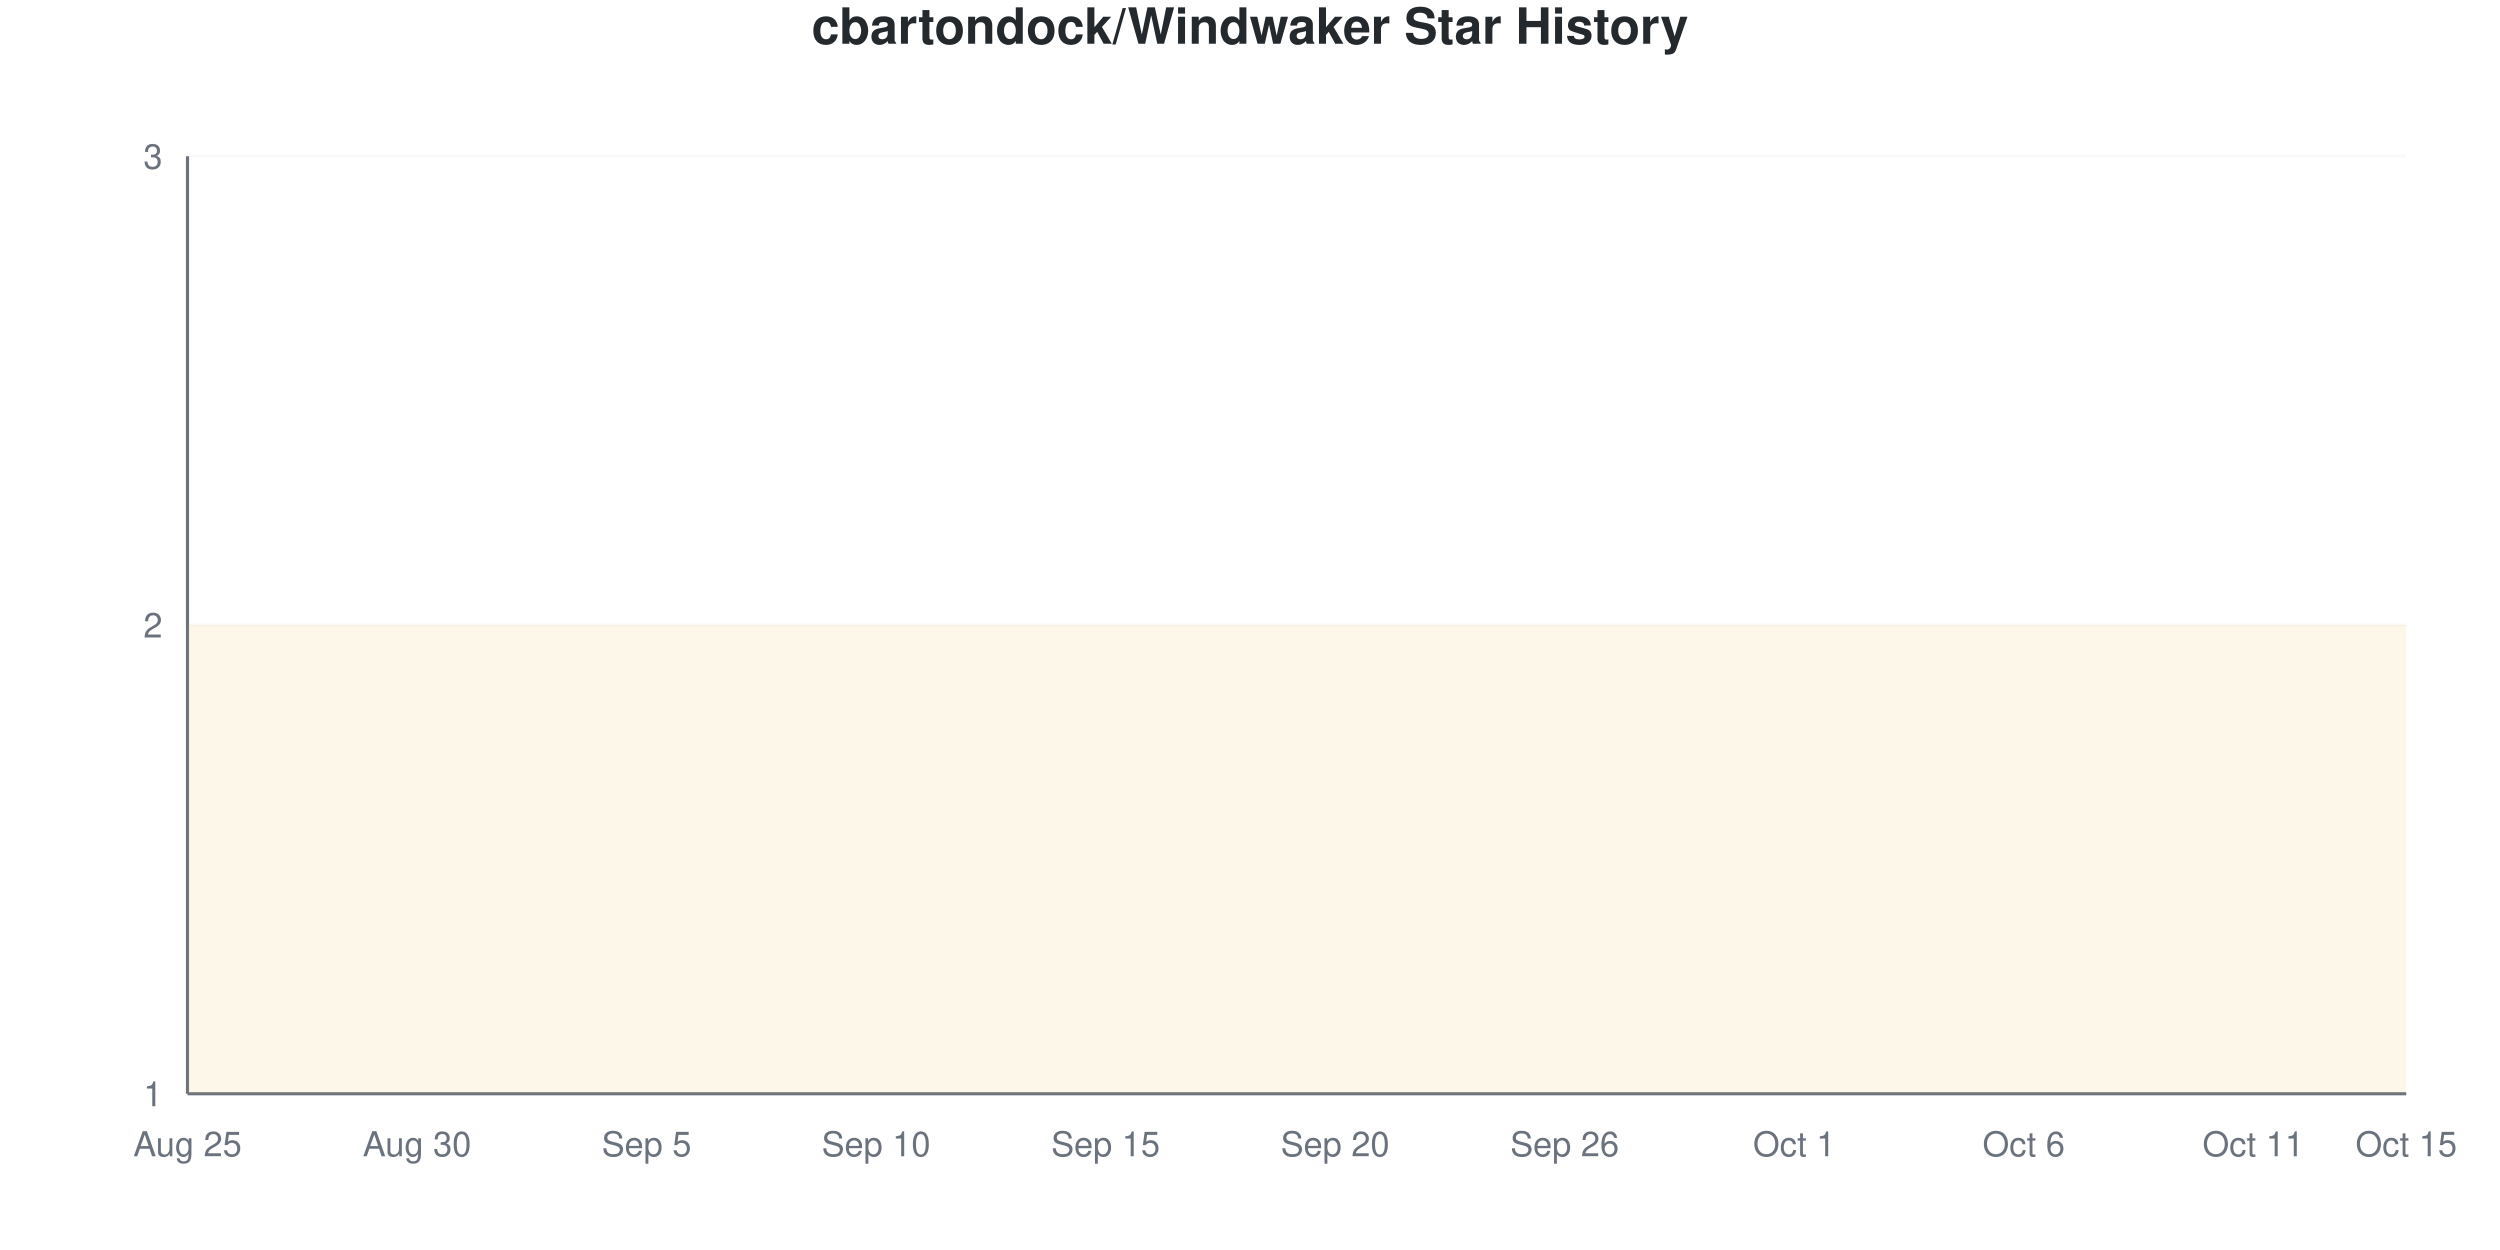
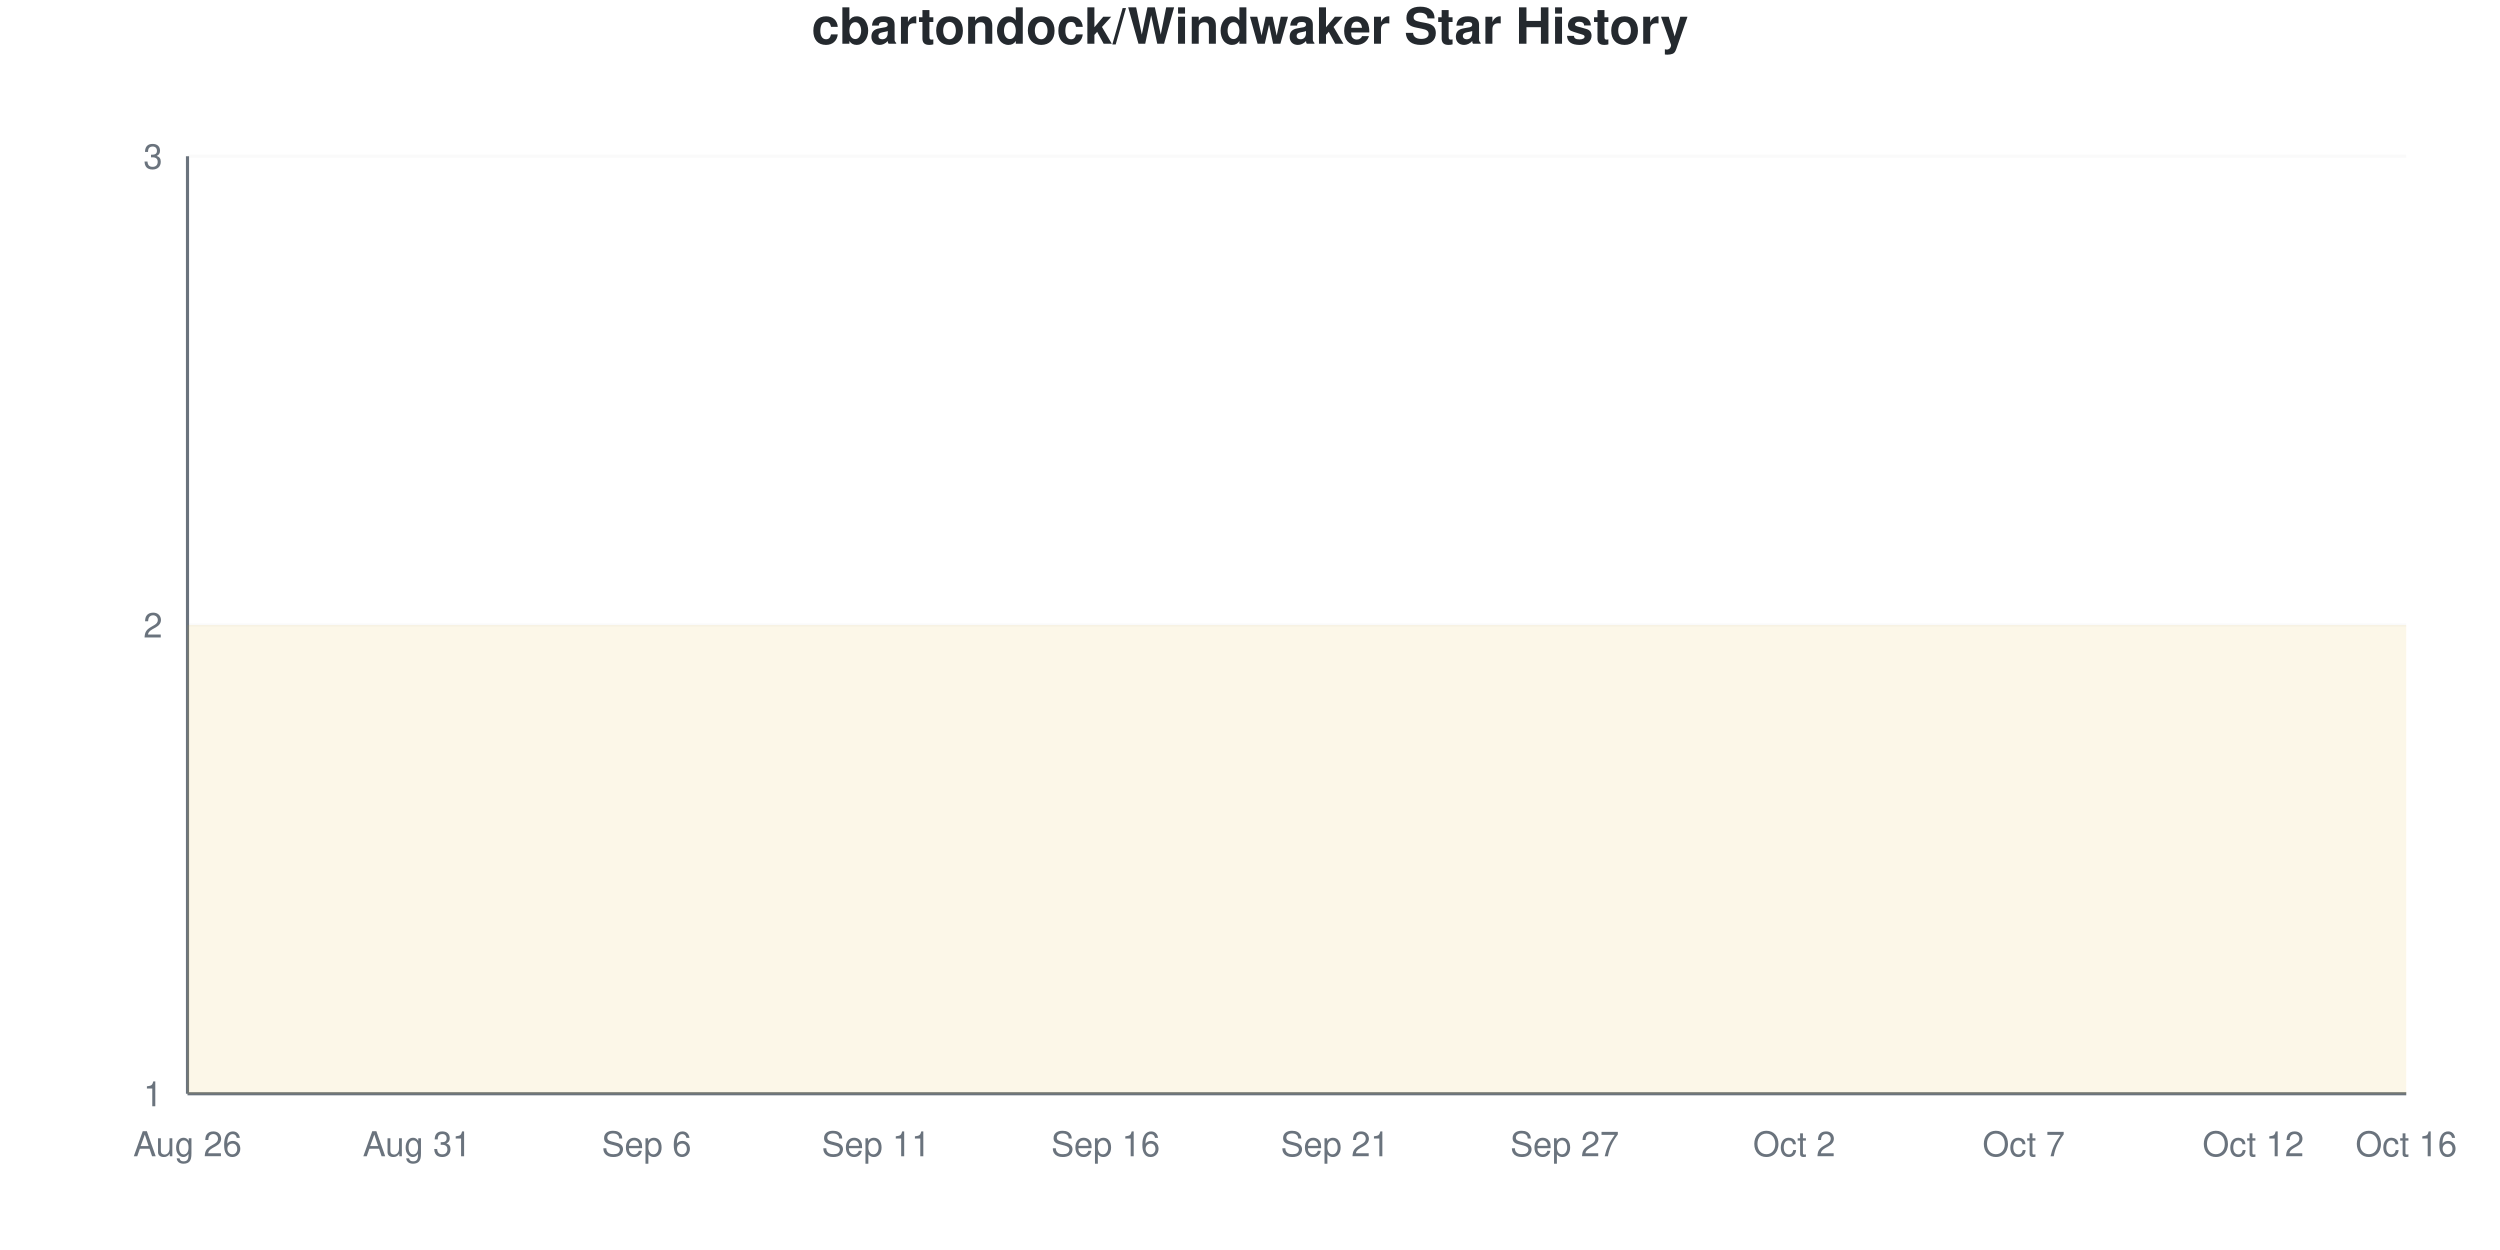
<svg xmlns="http://www.w3.org/2000/svg" viewBox="0 0 800 400" width="800" height="400">
  <style>
    @keyframes drawLine {
      to { stroke-dashoffset: 0; }
    }
    @keyframes fadeInPoint {
      from { opacity: 0; }
      to { opacity: 1; }
    }
    .data-line-0 {
      stroke-dasharray: 1290;
      stroke-dashoffset: 1290;
      animation: drawLine 2s ease-out forwards;
    }
    .data-point {
      opacity: 0;
      animation: fadeInPoint 0.5s ease-out forwards;
    }
    .chart-bg { fill: #fff; }
    .chart-text { fill: #24292e; }
    .chart-muted { fill: #6a737d; }
    .chart-grid { stroke: #eee; }
    .chart-axis { stroke: #6a737d; }
    @media (prefers-color-scheme: dark) {
      .chart-bg { fill: #0d1117; }
      .chart-text { fill: #e6edf3; }
      .chart-muted { fill: #8b949e; }
      .chart-grid { stroke: #21262d; }
      .chart-axis { stroke: #8b949e; }
    }
  </style>
  <rect width="800" height="400" class="chart-bg" />
  <text x="400" y="14" text-anchor="middle" class="chart-text" font-size="16" font-weight="bold" font-family="-apple-system, BlinkMacSystemFont, 'Segoe UI', Helvetica, Arial, sans-serif">cbartondock/Windwaker Star History</text>
  <g class="grid">
    <line x1="60" y1="350" x2="770" y2="350" class="chart-grid" stroke-opacity="0.3" />
    <text x="52" y="354" text-anchor="end" class="chart-muted" font-size="11" font-family="-apple-system, BlinkMacSystemFont, 'Segoe UI', Helvetica, Arial, sans-serif">1</text>
    <line x1="60" y1="200" x2="770" y2="200" class="chart-grid" stroke-opacity="0.3" />
    <text x="52" y="204" text-anchor="end" class="chart-muted" font-size="11" font-family="-apple-system, BlinkMacSystemFont, 'Segoe UI', Helvetica, Arial, sans-serif">2</text>
    <line x1="60" y1="50" x2="770" y2="50" class="chart-grid" stroke-opacity="0.3" />
    <text x="52" y="54" text-anchor="end" class="chart-muted" font-size="11" font-family="-apple-system, BlinkMacSystemFont, 'Segoe UI', Helvetica, Arial, sans-serif">3</text>
  </g>
  <g class="milestones">
    
  </g>
  <g class="x-axis">
-     <text x="60" y="370" text-anchor="middle" class="chart-muted" font-size="11" font-family="-apple-system, BlinkMacSystemFont, 'Segoe UI', Helvetica, Arial, sans-serif">Aug 25</text>
-     <text x="133.448" y="370" text-anchor="middle" class="chart-muted" font-size="11" font-family="-apple-system, BlinkMacSystemFont, 'Segoe UI', Helvetica, Arial, sans-serif">Aug 30</text>
-     <text x="206.897" y="370" text-anchor="middle" class="chart-muted" font-size="11" font-family="-apple-system, BlinkMacSystemFont, 'Segoe UI', Helvetica, Arial, sans-serif">Sep 5</text>
-     <text x="280.345" y="370" text-anchor="middle" class="chart-muted" font-size="11" font-family="-apple-system, BlinkMacSystemFont, 'Segoe UI', Helvetica, Arial, sans-serif">Sep 10</text>
-     <text x="353.793" y="370" text-anchor="middle" class="chart-muted" font-size="11" font-family="-apple-system, BlinkMacSystemFont, 'Segoe UI', Helvetica, Arial, sans-serif">Sep 15</text>
-     <text x="427.241" y="370" text-anchor="middle" class="chart-muted" font-size="11" font-family="-apple-system, BlinkMacSystemFont, 'Segoe UI', Helvetica, Arial, sans-serif">Sep 20</text>
-     <text x="500.69" y="370" text-anchor="middle" class="chart-muted" font-size="11" font-family="-apple-system, BlinkMacSystemFont, 'Segoe UI', Helvetica, Arial, sans-serif">Sep 26</text>
-     <text x="574.138" y="370" text-anchor="middle" class="chart-muted" font-size="11" font-family="-apple-system, BlinkMacSystemFont, 'Segoe UI', Helvetica, Arial, sans-serif">Oct 1</text>
-     <text x="647.586" y="370" text-anchor="middle" class="chart-muted" font-size="11" font-family="-apple-system, BlinkMacSystemFont, 'Segoe UI', Helvetica, Arial, sans-serif">Oct 6</text>
-     <text x="721.034" y="370" text-anchor="middle" class="chart-muted" font-size="11" font-family="-apple-system, BlinkMacSystemFont, 'Segoe UI', Helvetica, Arial, sans-serif">Oct 11</text>
-     <text x="770" y="370" text-anchor="middle" class="chart-muted" font-size="11" font-family="-apple-system, BlinkMacSystemFont, 'Segoe UI', Helvetica, Arial, sans-serif">Oct 15</text>
+     <text x="60" y="370" text-anchor="middle" class="chart-muted" font-size="11" font-family="-apple-system, BlinkMacSystemFont, 'Segoe UI', Helvetica, Arial, sans-serif">Aug 26</text>
+     <text x="133.448" y="370" text-anchor="middle" class="chart-muted" font-size="11" font-family="-apple-system, BlinkMacSystemFont, 'Segoe UI', Helvetica, Arial, sans-serif">Aug 31</text>
+     <text x="206.897" y="370" text-anchor="middle" class="chart-muted" font-size="11" font-family="-apple-system, BlinkMacSystemFont, 'Segoe UI', Helvetica, Arial, sans-serif">Sep 6</text>
+     <text x="280.345" y="370" text-anchor="middle" class="chart-muted" font-size="11" font-family="-apple-system, BlinkMacSystemFont, 'Segoe UI', Helvetica, Arial, sans-serif">Sep 11</text>
+     <text x="353.793" y="370" text-anchor="middle" class="chart-muted" font-size="11" font-family="-apple-system, BlinkMacSystemFont, 'Segoe UI', Helvetica, Arial, sans-serif">Sep 16</text>
+     <text x="427.241" y="370" text-anchor="middle" class="chart-muted" font-size="11" font-family="-apple-system, BlinkMacSystemFont, 'Segoe UI', Helvetica, Arial, sans-serif">Sep 21</text>
+     <text x="500.69" y="370" text-anchor="middle" class="chart-muted" font-size="11" font-family="-apple-system, BlinkMacSystemFont, 'Segoe UI', Helvetica, Arial, sans-serif">Sep 27</text>
+     <text x="574.138" y="370" text-anchor="middle" class="chart-muted" font-size="11" font-family="-apple-system, BlinkMacSystemFont, 'Segoe UI', Helvetica, Arial, sans-serif">Oct 2</text>
+     <text x="647.586" y="370" text-anchor="middle" class="chart-muted" font-size="11" font-family="-apple-system, BlinkMacSystemFont, 'Segoe UI', Helvetica, Arial, sans-serif">Oct 7</text>
+     <text x="721.034" y="370" text-anchor="middle" class="chart-muted" font-size="11" font-family="-apple-system, BlinkMacSystemFont, 'Segoe UI', Helvetica, Arial, sans-serif">Oct 12</text>
+     <text x="770" y="370" text-anchor="middle" class="chart-muted" font-size="11" font-family="-apple-system, BlinkMacSystemFont, 'Segoe UI', Helvetica, Arial, sans-serif">Oct 16</text>
  </g>
  <line x1="60" y1="50" x2="60" y2="350" class="chart-axis" stroke-width="1" />
  <line x1="60" y1="350" x2="770" y2="350" class="chart-axis" stroke-width="1" />
  <path d="M60,350 L60,200 C68.161,200 76.322,200 84.483,200 C92.644,200 100.805,200 108.966,200 C117.126,200 125.287,200 133.448,200 C141.609,200 149.77,200 157.931,200 C166.092,200 174.253,200 182.414,200 C190.575,200 198.736,200 206.897,200 C215.057,200 223.218,200 231.379,200 C239.54,200 247.701,200 255.862,200 C264.023,200 272.184,200 280.345,200 C288.506,200 296.667,200 304.828,200 C312.989,200 321.149,200 329.31,200 C337.471,200 345.632,200 353.793,200 C361.954,200 370.115,200 378.276,200 C386.437,200 394.598,200 402.759,200 C410.92,200 419.08,200 427.241,200 C435.402,200 443.563,200 451.724,200 C459.885,200 468.046,200 476.207,200 C484.368,200 492.529,200 500.69,200 C508.851,200 517.011,200 525.172,200 C533.333,200 541.494,200 549.655,200 C557.816,200 565.977,200 574.138,200 C582.299,200 590.46,200 598.621,200 C606.782,200 614.943,200 623.103,200 C631.264,200 639.425,200 647.586,200 C655.747,200 663.908,200 672.069,200 C680.23,200 688.391,200 696.552,200 C704.713,200 712.874,200 721.034,200 C729.195,200 737.356,200 745.517,200 C753.678,200 761.839,200 770,200 L770,350 L60,350 Z" fill="#dfb317" fill-opacity="0.1" />
  <path d="M60,350 L60,200 C68.161,200 76.322,200 84.483,200 C92.644,200 100.805,200 108.966,200 C117.126,200 125.287,200 133.448,200 C141.609,200 149.77,200 157.931,200 C166.092,200 174.253,200 182.414,200 C190.575,200 198.736,200 206.897,200 C215.057,200 223.218,200 231.379,200 C239.54,200 247.701,200 255.862,200 C264.023,200 272.184,200 280.345,200 C288.506,200 296.667,200 304.828,200 C312.989,200 321.149,200 329.31,200 C337.471,200 345.632,200 353.793,200 C361.954,200 370.115,200 378.276,200 C386.437,200 394.598,200 402.759,200 C410.92,200 419.08,200 427.241,200 C435.402,200 443.563,200 451.724,200 C459.885,200 468.046,200 476.207,200 C484.368,200 492.529,200 500.69,200 C508.851,200 517.011,200 525.172,200 C533.333,200 541.494,200 549.655,200 C557.816,200 565.977,200 574.138,200 C582.299,200 590.46,200 598.621,200 C606.782,200 614.943,200 623.103,200 C631.264,200 639.425,200 647.586,200 C655.747,200 663.908,200 672.069,200 C680.23,200 688.391,200 696.552,200 C704.713,200 712.874,200 721.034,200 C729.195,200 737.356,200 745.517,200 C753.678,200 761.839,200 770,200" fill="none" stroke="#dfb317" stroke-width="2.5" class="data-line-0" />
  <g class="points">
    <circle cx="60" cy="200" r="4" fill="#dfb317" class="data-point" style="animation-delay: 1.50s" />
    <circle cx="84.483" cy="200" r="4" fill="#dfb317" class="data-point" style="animation-delay: 1.55s" />
    <circle cx="108.966" cy="200" r="4" fill="#dfb317" class="data-point" style="animation-delay: 1.60s" />
    <circle cx="133.448" cy="200" r="4" fill="#dfb317" class="data-point" style="animation-delay: 1.65s" />
    <circle cx="157.931" cy="200" r="4" fill="#dfb317" class="data-point" style="animation-delay: 1.70s" />
    <circle cx="182.414" cy="200" r="4" fill="#dfb317" class="data-point" style="animation-delay: 1.75s" />
    <circle cx="206.897" cy="200" r="4" fill="#dfb317" class="data-point" style="animation-delay: 1.80s" />
    <circle cx="231.379" cy="200" r="4" fill="#dfb317" class="data-point" style="animation-delay: 1.85s" />
    <circle cx="255.862" cy="200" r="4" fill="#dfb317" class="data-point" style="animation-delay: 1.90s" />
    <circle cx="280.345" cy="200" r="4" fill="#dfb317" class="data-point" style="animation-delay: 1.95s" />
    <circle cx="304.828" cy="200" r="4" fill="#dfb317" class="data-point" style="animation-delay: 2.00s" />
    <circle cx="329.31" cy="200" r="4" fill="#dfb317" class="data-point" style="animation-delay: 2.05s" />
    <circle cx="353.793" cy="200" r="4" fill="#dfb317" class="data-point" style="animation-delay: 2.10s" />
    <circle cx="378.276" cy="200" r="4" fill="#dfb317" class="data-point" style="animation-delay: 2.15s" />
    <circle cx="402.759" cy="200" r="4" fill="#dfb317" class="data-point" style="animation-delay: 2.20s" />
    <circle cx="427.241" cy="200" r="4" fill="#dfb317" class="data-point" style="animation-delay: 2.25s" />
    <circle cx="451.724" cy="200" r="4" fill="#dfb317" class="data-point" style="animation-delay: 2.30s" />
    <circle cx="476.207" cy="200" r="4" fill="#dfb317" class="data-point" style="animation-delay: 2.35s" />
    <circle cx="500.69" cy="200" r="4" fill="#dfb317" class="data-point" style="animation-delay: 2.40s" />
    <circle cx="525.172" cy="200" r="4" fill="#dfb317" class="data-point" style="animation-delay: 2.45s" />
    <circle cx="549.655" cy="200" r="4" fill="#dfb317" class="data-point" style="animation-delay: 2.50s" />
    <circle cx="574.138" cy="200" r="4" fill="#dfb317" class="data-point" style="animation-delay: 2.55s" />
    <circle cx="598.621" cy="200" r="4" fill="#dfb317" class="data-point" style="animation-delay: 2.60s" />
    <circle cx="623.103" cy="200" r="4" fill="#dfb317" class="data-point" style="animation-delay: 2.65s" />
    <circle cx="647.586" cy="200" r="4" fill="#dfb317" class="data-point" style="animation-delay: 2.70s" />
    <circle cx="672.069" cy="200" r="4" fill="#dfb317" class="data-point" style="animation-delay: 2.75s" />
    <circle cx="696.552" cy="200" r="4" fill="#dfb317" class="data-point" style="animation-delay: 2.80s" />
    <circle cx="721.034" cy="200" r="4" fill="#dfb317" class="data-point" style="animation-delay: 2.85s" />
    <circle cx="745.517" cy="200" r="4" fill="#dfb317" class="data-point" style="animation-delay: 2.90s" />
    <circle cx="770" cy="200" r="4" fill="#dfb317" class="data-point" style="animation-delay: 2.95s" />
  </g>
</svg>
